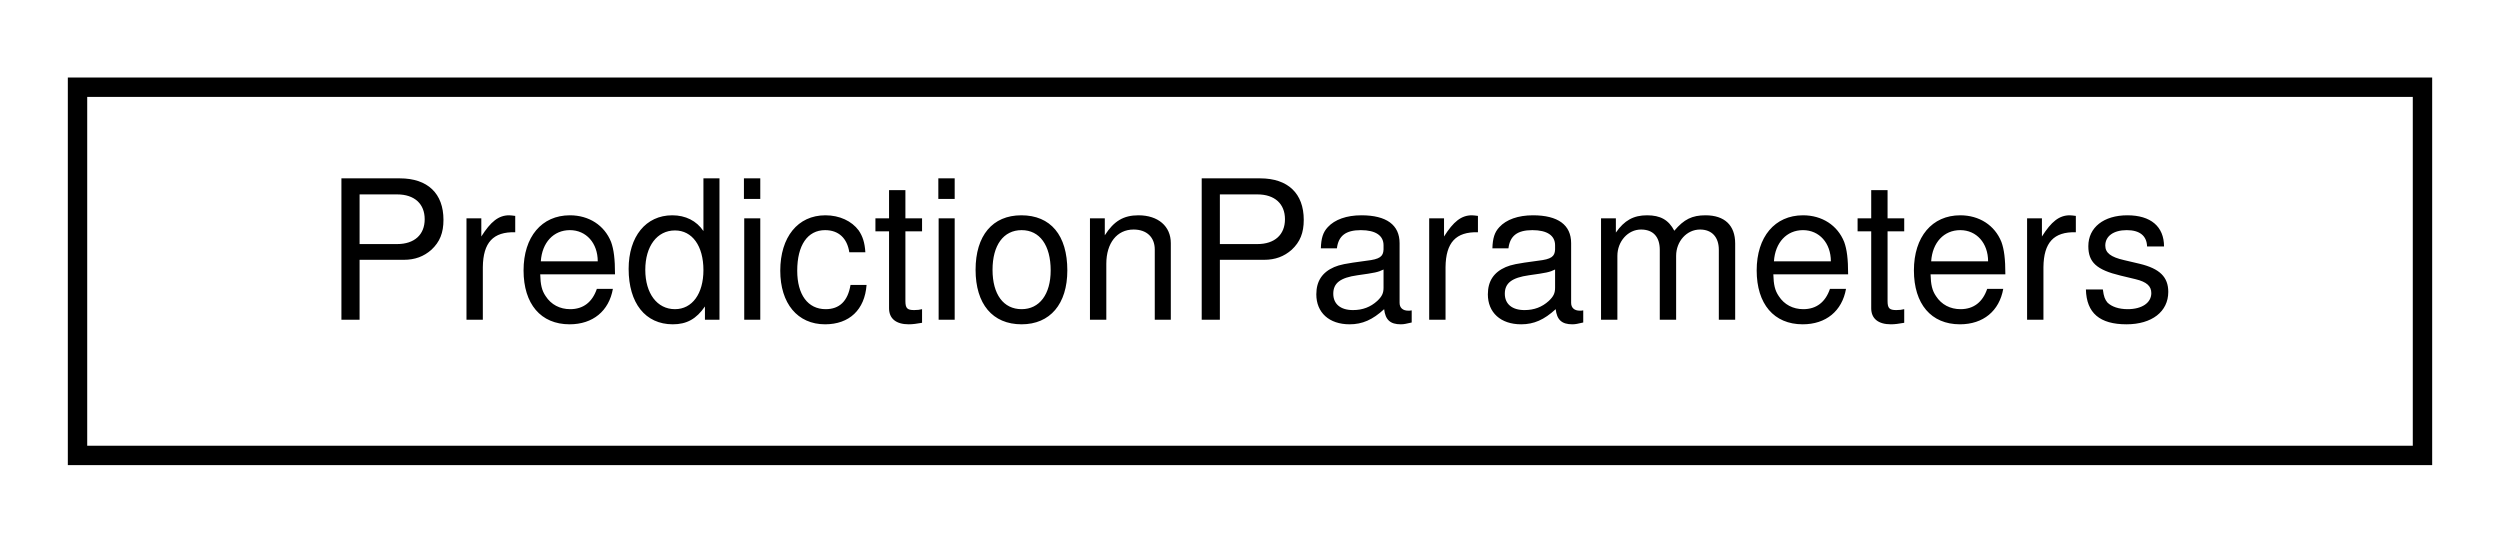
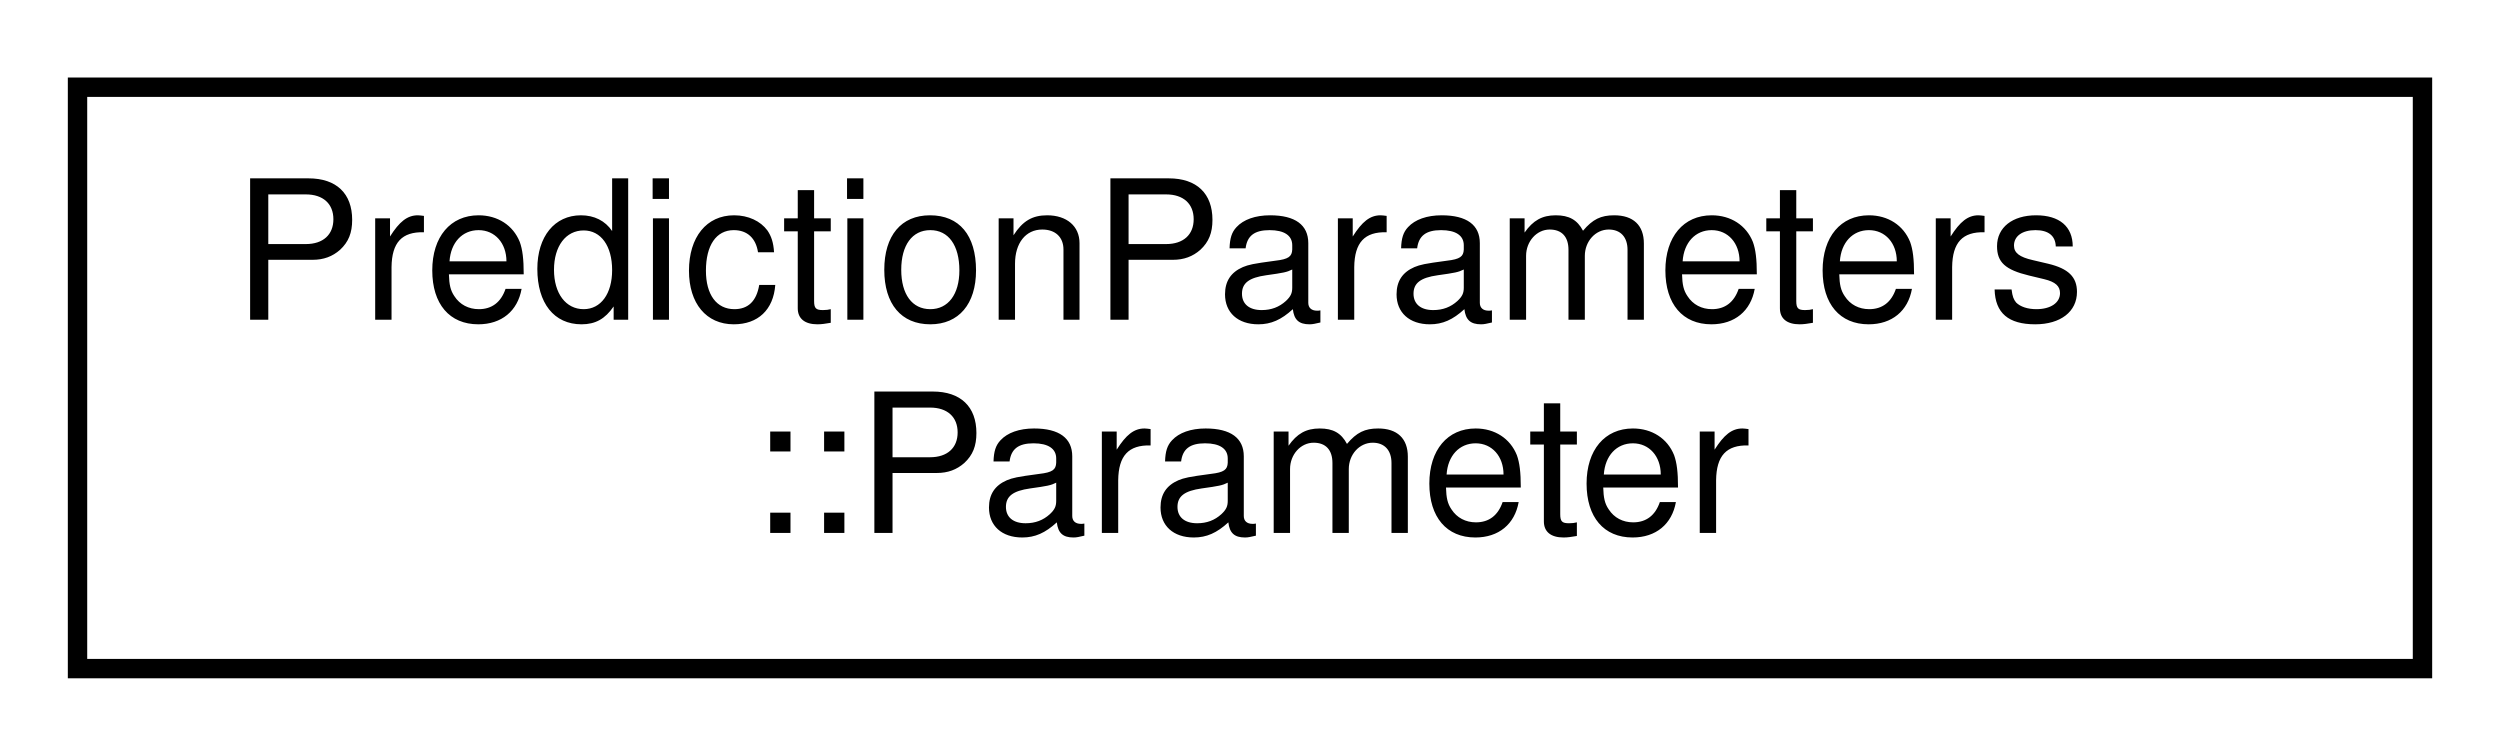
- <svg xmlns="http://www.w3.org/2000/svg" xmlns:xlink="http://www.w3.org/1999/xlink" width="129pt" height="28pt" viewBox="0.00 0.00 129.00 28.00">
-   <g id="graph0" class="graph" transform="scale(1 1) rotate(0) translate(4 24)">
+ <svg xmlns="http://www.w3.org/2000/svg" xmlns:xlink="http://www.w3.org/1999/xlink" width="129pt" height="39pt" viewBox="0.00 0.00 129.00 39.00">
+   <g id="graph0" class="graph" transform="scale(1 1) rotate(0) translate(4 35)">
    <g id="node1" class="node">
      <g id="a_node1">
-         <a xlink:href="classPredictionParameters.html" target="_top" xlink:title="A class that contains and updates the parameters used to detect the flight phase.">
-           <polygon fill="none" stroke="black" points="0,-0.5 0,-19.5 121,-19.5 121,-0.5 0,-0.5" />
-           <text text-anchor="middle" x="60.5" y="-7.5" font-family="Helvetica,sans-Serif" font-size="10.00">PredictionParameters</text>
+         <a xlink:href="structPredictionParameters_1_1Parameter.html" target="_top" xlink:title="A structure that represents the parameters that are used for flight phase detection.">
+           <polygon fill="none" stroke="black" points="0,-0.5 0,-30.5 121,-30.5 121,-0.5 0,-0.5" />
+           <text text-anchor="start" x="8" y="-18.5" font-family="Helvetica,sans-Serif" font-size="10.00">PredictionParameters</text>
+           <text text-anchor="middle" x="60.5" y="-7.5" font-family="Helvetica,sans-Serif" font-size="10.00">::Parameter</text>
        </a>
      </g>
    </g>
  </g>
</svg>
